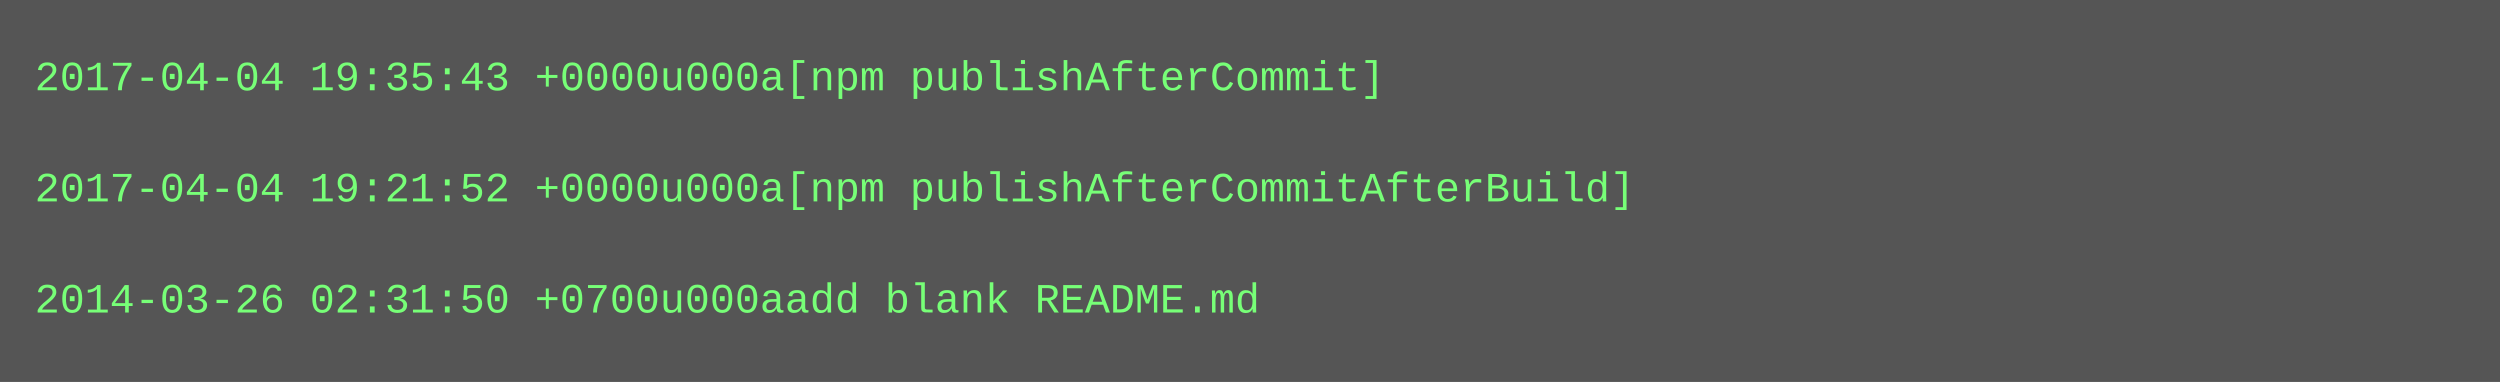
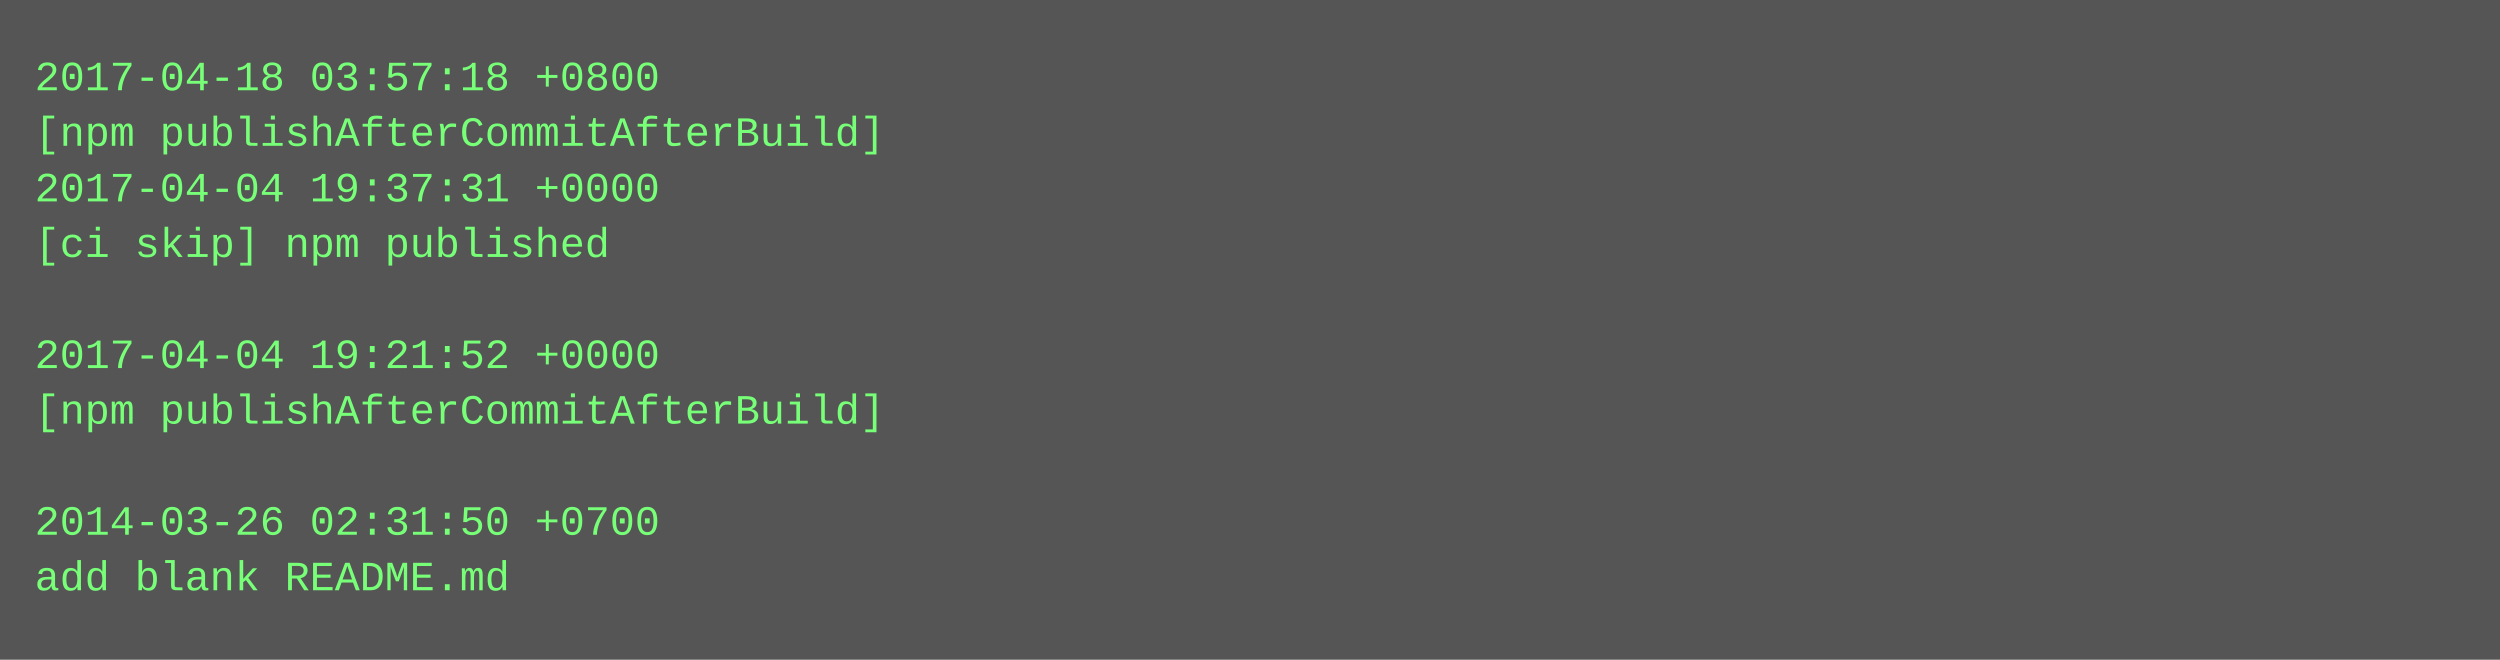
- <svg xmlns="http://www.w3.org/2000/svg" height="110" width="720">
-   <rect height="110" fill="#555" width="720" />
+ <svg xmlns="http://www.w3.org/2000/svg" height="190" width="720">
+   <rect height="190" fill="#555" width="720" />
  <text fill="#7f7" font-family="Courier New" font-size="12" xml:space="preserve">
-     <tspan x="10" y="26">2017-04-04 19:35:43 +0000u000a[npm publishAfterCommit]</tspan>
-     <tspan x="10" y="42" />
-     <tspan x="10" y="58">2017-04-04 19:21:52 +0000u000a[npm publishAfterCommitAfterBuild]</tspan>
-     <tspan x="10" y="74" />
-     <tspan x="10" y="90">2014-03-26 02:31:50 +0700u000aadd blank README.md</tspan>
+     <tspan x="10" y="26">2017-04-18 03:57:18 +0800</tspan>
+     <tspan x="10" y="42">[npm publishAfterCommitAfterBuild]</tspan>
+     <tspan x="10" y="58">2017-04-04 19:37:31 +0000</tspan>
+     <tspan x="10" y="74">[ci skip] npm published</tspan>
+     <tspan x="10" y="90" />
+     <tspan x="10" y="106">2017-04-04 19:21:52 +0000</tspan>
+     <tspan x="10" y="122">[npm publishAfterCommitAfterBuild]</tspan>
+     <tspan x="10" y="138" />
+     <tspan x="10" y="154">2014-03-26 02:31:50 +0700</tspan>
+     <tspan x="10" y="170">add blank README.md</tspan>
  </text>
</svg>
